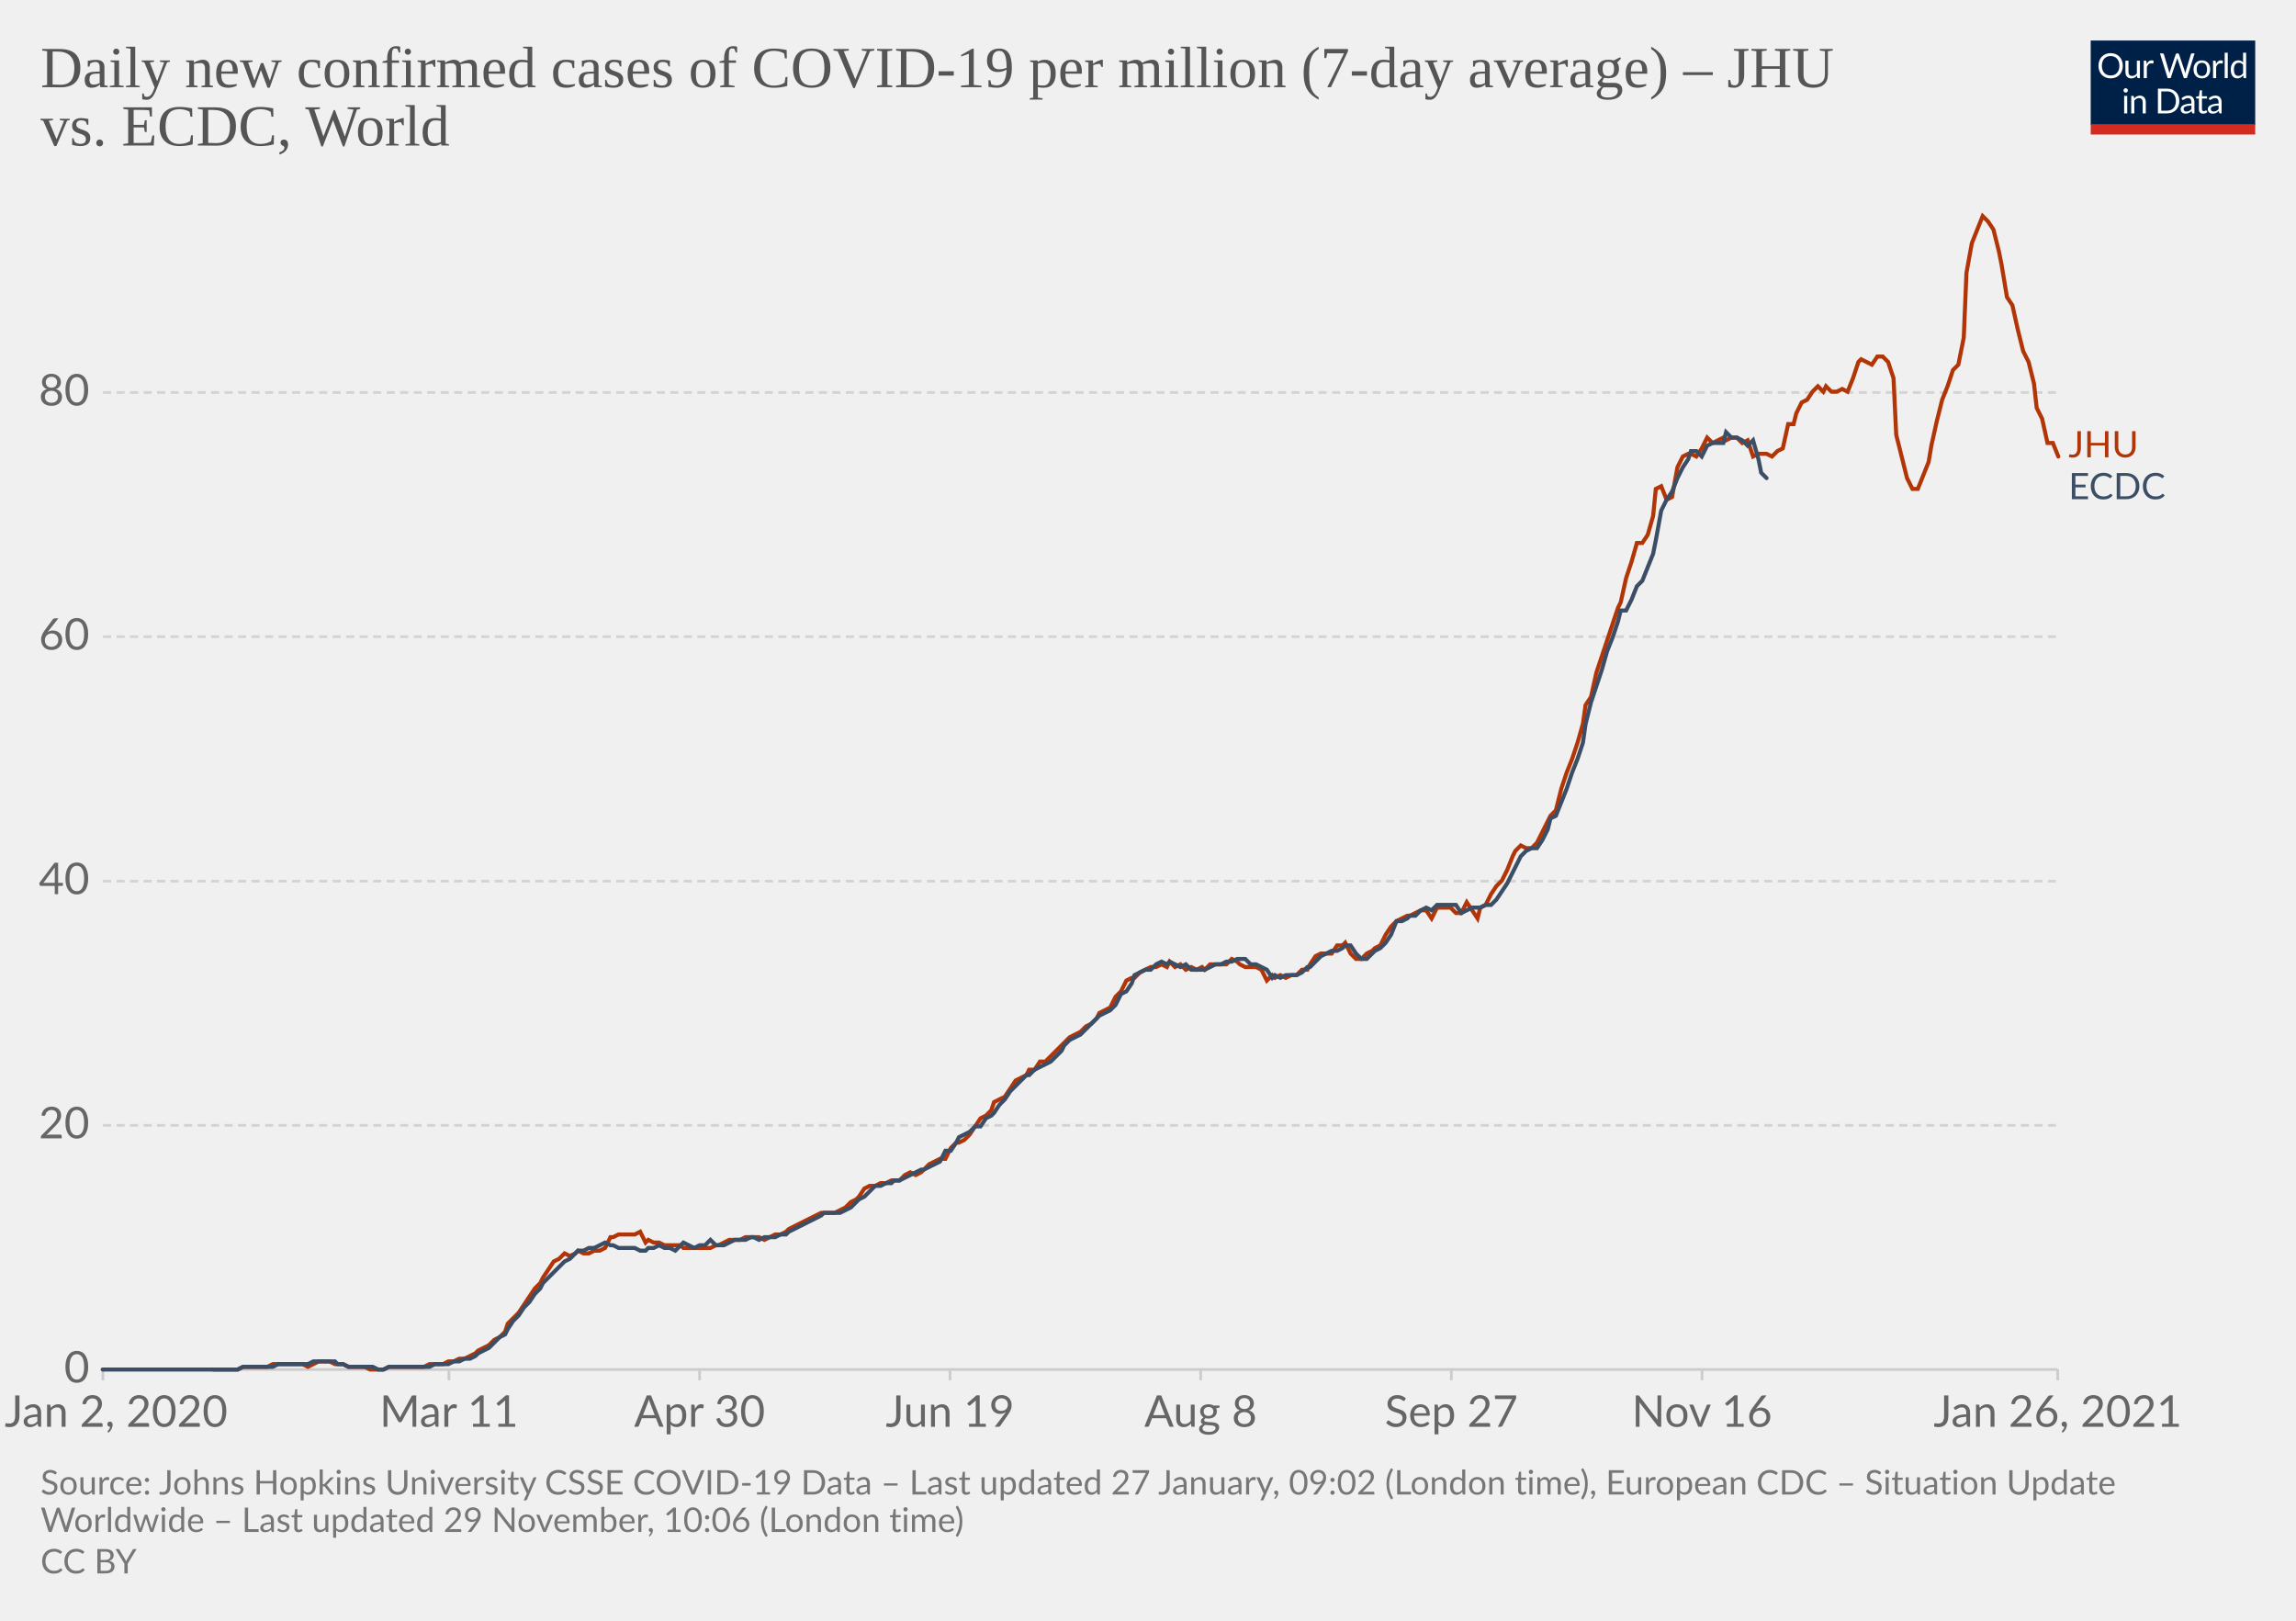
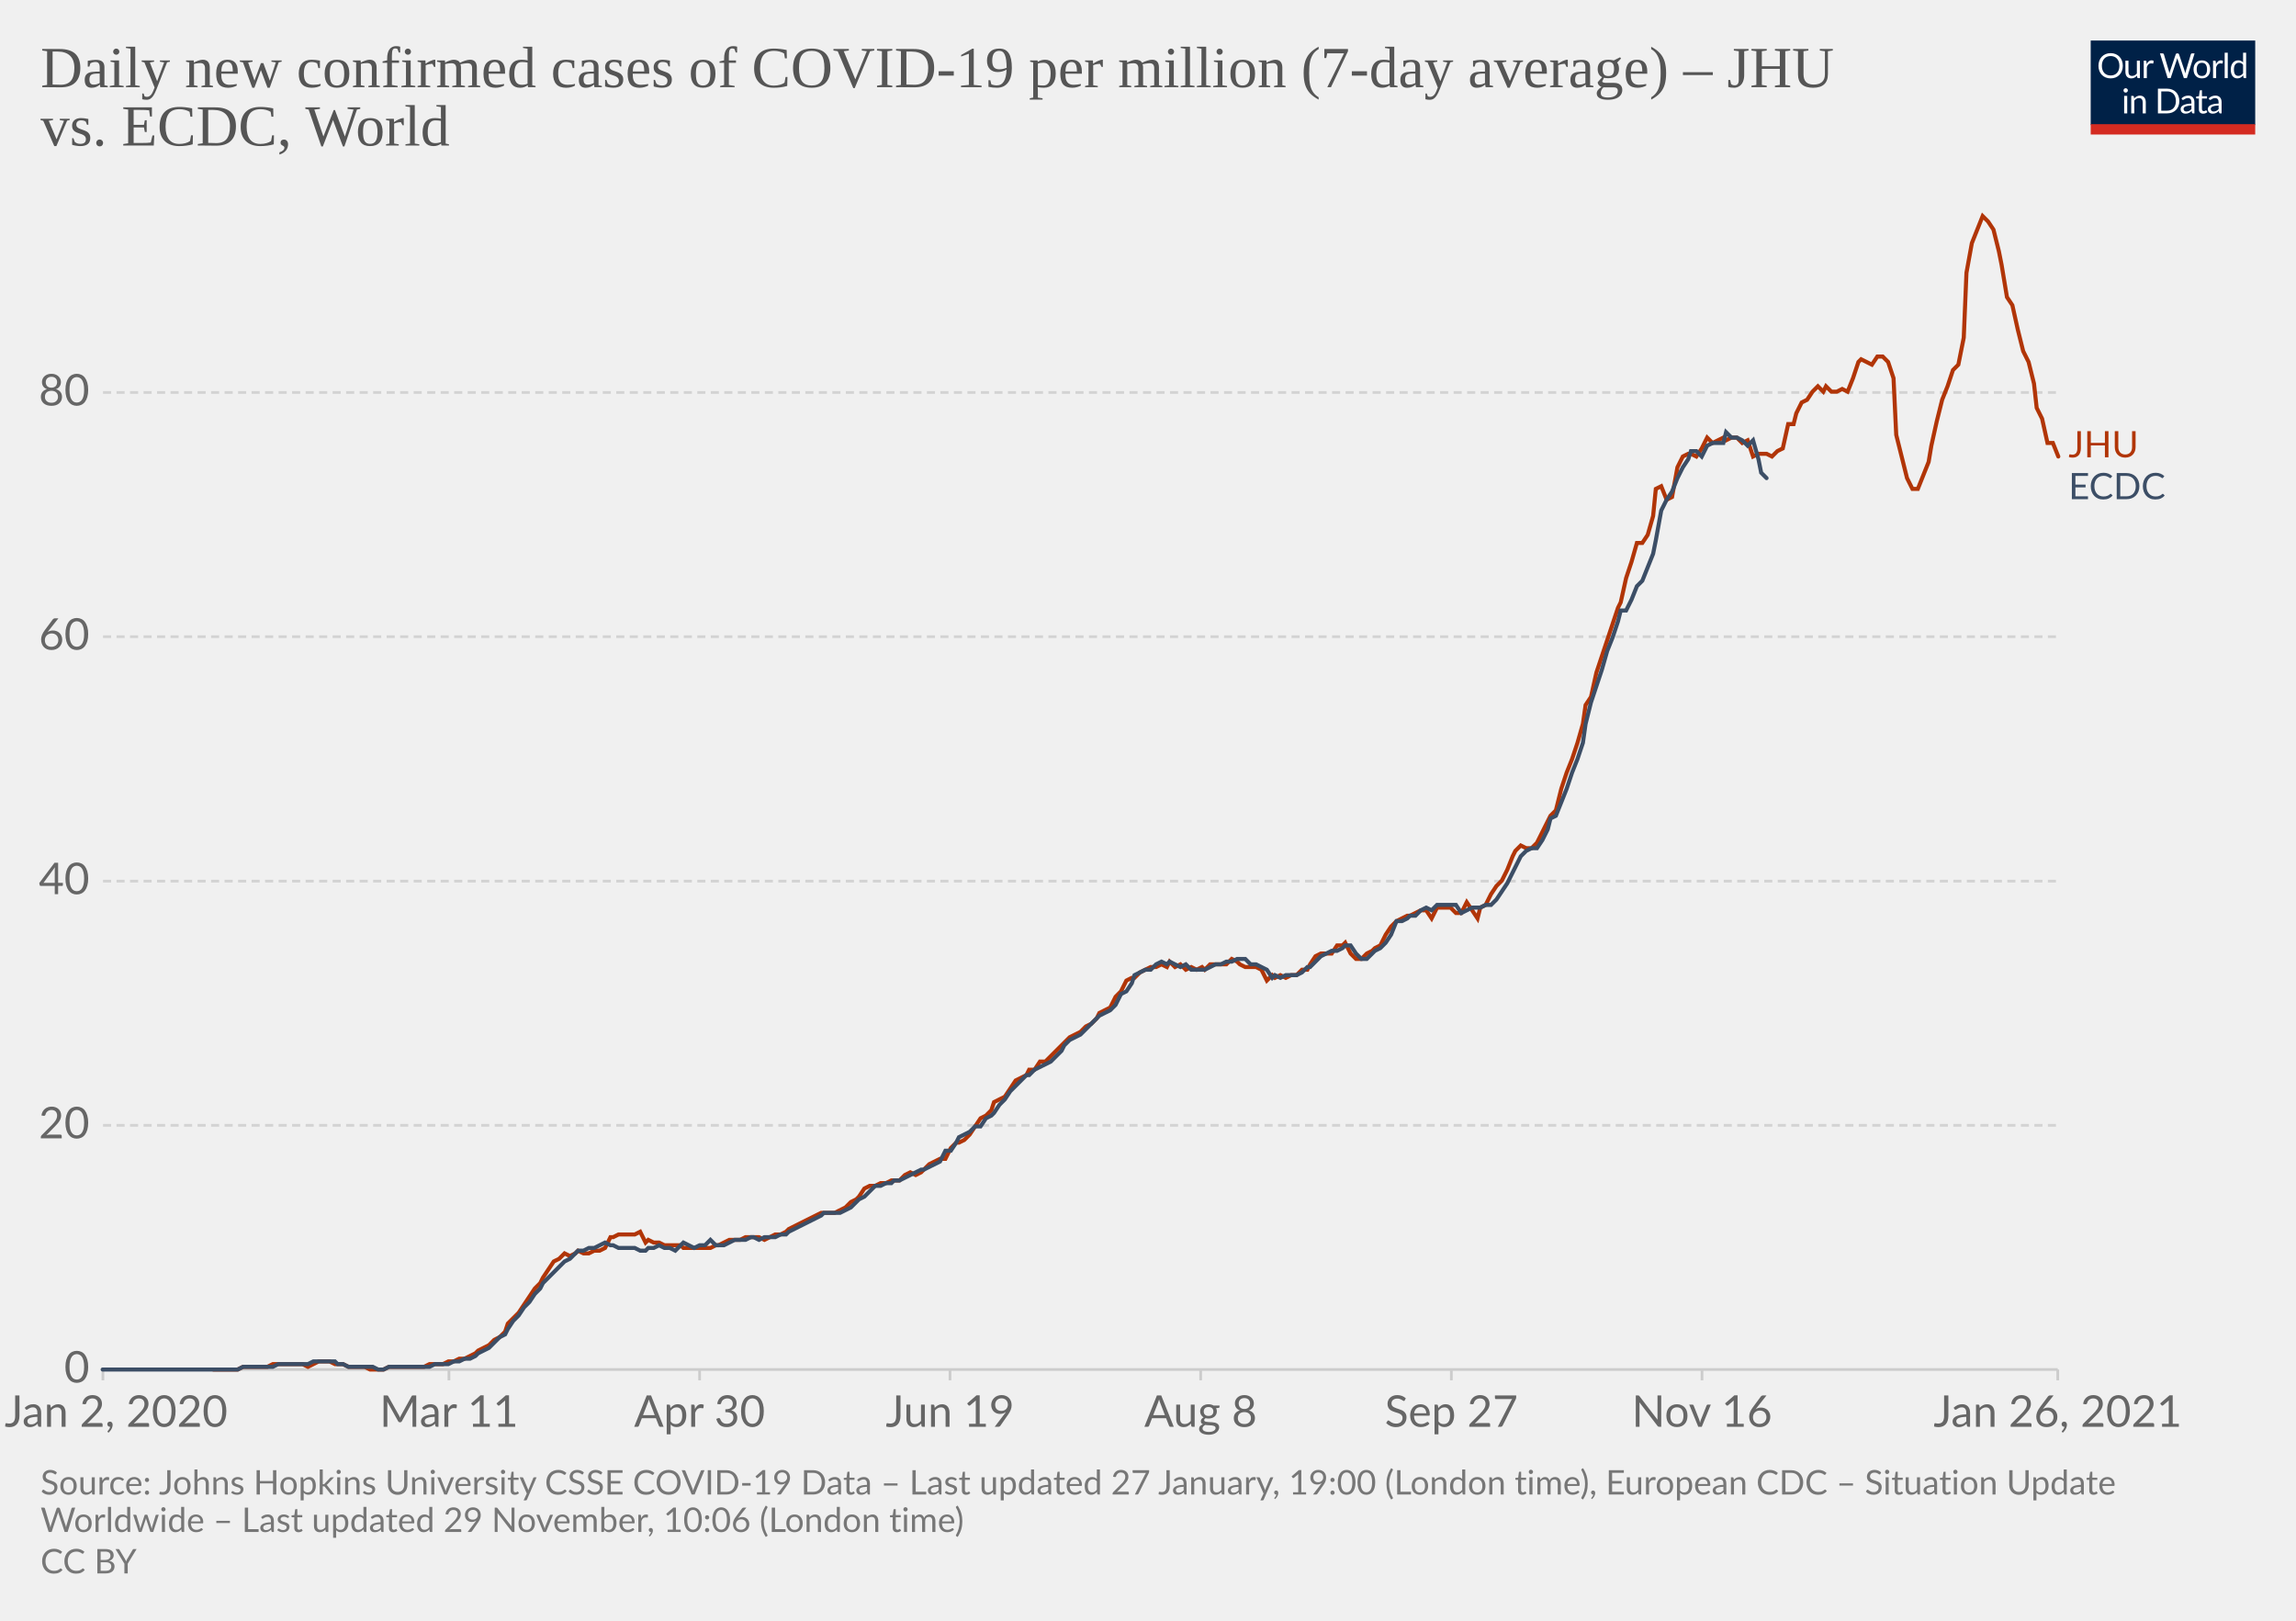
<svg xmlns="http://www.w3.org/2000/svg" version="1.1" style="background-color:#fff;-webkit-font-smoothing:antialiased" width="850" height="600" viewBox="0 0 850 600" font-family="Lato,'Helvetica Neue',Helvetica,Arial,sans-serif" font-size="18" text-rendering="optimizeLegibility">
  <g class="HeaderView">
    <g transform="matrix(.29 0 0 .29 774 15)">
      <svg width="210" height="120" viewBox="0 0 210 120" fill="none">
        <g clip-path="url(#clip0)">
          <path d="M0 0h210v107.89H0V0z" fill="#002147" />
          <path d="M40.98 32.25c0 2.36-.38 4.53-1.12 6.51a14.26 14.26 0 01-8.1 8.4c-1.9.78-4.02 1.17-6.34 1.17a16.6 16.6 0 01-6.33-1.17 14.31 14.31 0 01-8.08-8.4 18.29 18.29 0 01-1.12-6.51c0-2.36.38-4.53 1.12-6.5.75-1.97 1.8-3.67 3.17-5.1a14.32 14.32 0 014.9-3.34c1.92-.8 4.03-1.19 6.34-1.19 2.32 0 4.43.4 6.34 1.19 1.92.8 3.56 1.9 4.93 3.34a14.87 14.87 0 013.17 5.1 18.1 18.1 0 011.12 6.5zm-4.38 0c0-1.94-.26-3.68-.8-5.22a10.91 10.91 0 00-2.24-3.89 9.68 9.68 0 00-3.52-2.46 11.95 11.95 0 00-4.62-.86c-1.68 0-3.21.28-4.6.86a9.88 9.88 0 00-3.54 2.46 10.91 10.91 0 00-2.24 3.9c-.53 1.53-.8 3.27-.8 5.2 0 1.94.27 3.68.8 5.22a11.17 11.17 0 002.24 3.9 10.01 10.01 0 003.55 2.44c1.38.56 2.9.83 4.6.83s3.24-.27 4.61-.83a9.8 9.8 0 003.52-2.44 11.17 11.17 0 002.25-3.9c.53-1.54.8-3.28.8-5.21zm26.22-6.54V48H60.5c-.56 0-.9-.27-1.05-.81l-.31-2.4a12.45 12.45 0 01-3.26 2.6c-1.2.64-2.58.96-4.13.96-1.22 0-2.3-.2-3.24-.6a6.52 6.52 0 01-2.33-1.7 7.37 7.37 0 01-1.43-2.67c-.3-1.04-.46-2.2-.46-3.45V25.7h3.91v14.22c0 1.68.38 2.99 1.15 3.91.77.93 1.96 1.39 3.54 1.39 1.16 0 2.24-.27 3.23-.82a10.42 10.42 0 002.8-2.28V25.7h3.91zm8.61 4.47a9.94 9.94 0 012.6-3.56 5.64 5.64 0 013.76-1.3c.47 0 .92.05 1.34.15.44.1.83.27 1.17.49l-.3 2.92c-.09.37-.3.55-.66.55-.2 0-.5-.04-.9-.13a6.21 6.21 0 00-3.24.18 4.23 4.23 0 00-1.47.92c-.42.4-.81.9-1.17 1.5-.33.58-.64 1.26-.92 2.02V48H67.7V25.71h2.25c.42 0 .72.08.88.25.16.16.27.44.33.83l.26 3.39zm61.16-13.7L122.75 48h-3.82l-7.99-24.05a21.95 21.95 0 01-.42-1.58 38.36 38.36 0 01-.44 1.58L102.05 48h-3.83L88.4 16.47h3.54c.38 0 .7.1.95.29.26.2.43.43.5.73l6.52 21.9.28 1.28.29 1.46.3-1.46.38-1.27 7.41-21.91c.1-.25.26-.48.51-.69.27-.22.58-.33.95-.33h1.23c.38 0 .69.1.92.29a1.77 1.77 0 01.53.73l7.4 21.9a28.4 28.4 0 01.68 2.62 29.52 29.52 0 01.52-2.61l6.54-21.91a1.31 1.31 0 01.48-.7c.27-.21.58-.32.95-.32h3.32zm9.35 8.88c1.63 0 3.1.27 4.4.82a9.43 9.43 0 015.46 5.94c.5 1.4.74 2.98.74 4.73 0 1.76-.25 3.34-.74 4.75a9.43 9.43 0 01-5.46 5.92c-1.3.52-2.77.79-4.4.79-1.64 0-3.12-.27-4.44-.8a9.42 9.42 0 01-3.35-2.3c-.92-1-1.63-2.2-2.13-3.61-.49-1.41-.73-3-.73-4.75s.24-3.33.73-4.73c.5-1.43 1.2-2.64 2.13-3.63a9.4 9.4 0 013.35-2.31c1.32-.55 2.8-.82 4.44-.82zm0 19.89c2.2 0 3.84-.73 4.93-2.2 1.08-1.48 1.63-3.54 1.63-6.18 0-2.66-.55-4.72-1.63-6.2-1.09-1.49-2.73-2.23-4.93-2.23-1.12 0-2.09.2-2.93.57a5.71 5.71 0 00-2.06 1.65 7.5 7.5 0 00-1.24 2.67c-.26 1.04-.4 2.22-.4 3.54 0 2.64.55 4.7 1.64 6.18 1.1 1.47 2.76 2.2 4.99 2.2zm17.97-15.07a9.94 9.94 0 012.6-3.56 5.64 5.64 0 013.76-1.3c.47 0 .91.05 1.34.15.44.1.83.27 1.16.49l-.28 2.92c-.09.37-.31.55-.66.55-.2 0-.5-.04-.9-.13a6.2 6.2 0 00-3.24.18 4.23 4.23 0 00-1.47.92c-.43.4-.82.9-1.17 1.5a13.1 13.1 0 00-.92 2.02V48h-3.94V25.71h2.24c.43 0 .72.08.88.25.17.16.28.44.33.83l.27 3.39zm15.04-14.59V48h-3.92V15.6h3.92zm19.55 15.43a6.22 6.22 0 00-2.38-2.05 6.7 6.7 0 00-2.86-.6c-2.07 0-3.66.75-4.77 2.23-1.12 1.48-1.68 3.6-1.68 6.33 0 1.46.13 2.7.38 3.74a7.29 7.29 0 001.1 2.56 4.35 4.35 0 001.78 1.45c.7.3 1.5.46 2.4.46 1.29 0 2.41-.3 3.36-.88a9.6 9.6 0 002.67-2.49V31.02zm3.91-15.43V48h-2.33c-.56 0-.9-.27-1.06-.81l-.35-2.71a12.13 12.13 0 01-3.25 2.77 8.28 8.28 0 01-4.23 1.06 7.31 7.31 0 01-6.14-2.9c-.73-.96-1.3-2.15-1.69-3.57a18.35 18.35 0 01.07-9.48 11.29 11.29 0 011.89-3.7 8.7 8.7 0 017.06-3.34 7.96 7.96 0 016.12 2.62V15.59h3.91zM46.61 70.71V93H42.7V70.71h3.91zm.84-7c0 .39-.08.75-.24 1.09a2.81 2.81 0 01-1.52 1.47 2.67 2.67 0 01-2.16 0 2.9 2.9 0 01-1.45-1.47 2.67 2.67 0 010-2.16c.15-.35.35-.65.6-.9.25-.27.53-.47.85-.62a2.67 2.67 0 012.16 0c.35.15.65.35.9.62.27.25.47.55.62.9.16.34.24.7.24 1.08zm7.97 10.24c.49-.54 1-1.04 1.54-1.48a9.85 9.85 0 013.66-1.84 8.96 8.96 0 015.43.35c.94.4 1.72.97 2.33 1.71a7.36 7.36 0 011.43 2.67c.32 1.04.49 2.19.49 3.45V93h-3.94V78.81c0-1.69-.4-3-1.17-3.92-.76-.93-1.93-1.4-3.5-1.4a6.6 6.6 0 00-3.25.83c-1 .56-1.92 1.31-2.77 2.27V93h-3.94V70.71h2.35c.56 0 .9.28 1.04.82l.3 2.42zm57.7 3.3c0 2.36-.37 4.5-1.11 6.44a14.3 14.3 0 01-3.17 4.98 14.1 14.1 0 01-4.93 3.2c-1.9.76-4.02 1.13-6.33 1.13H85.8V61.47h11.77c2.31 0 4.42.39 6.33 1.15a13.8 13.8 0 018.1 8.18 17.75 17.75 0 011.12 6.45zm-4.37 0c0-1.94-.26-3.67-.8-5.2a10.94 10.94 0 00-2.23-3.87 9.57 9.57 0 00-3.53-2.42 12.23 12.23 0 00-4.61-.83h-7.5v24.62h7.5c1.7 0 3.24-.28 4.61-.84a9.7 9.7 0 003.53-2.4 10.94 10.94 0 002.24-3.87c.53-1.53.8-3.26.8-5.2zm19.8 5.72c-1.8.06-3.34.2-4.62.44-1.26.22-2.3.51-3.1.88-.8.36-1.37.8-1.74 1.3-.35.5-.53 1.05-.53 1.67 0 .58.1 1.1.3 1.52a3 3 0 00.76 1.05c.34.27.73.46 1.17.6a6.13 6.13 0 001.45.17 7.28 7.28 0 003.5-.81 11.95 11.95 0 002.82-2.2v-4.62zm-12.65-9.11a12.73 12.73 0 013.98-2.66c1.43-.59 3-.88 4.73-.88 1.25 0 2.36.2 3.33.61a6.81 6.81 0 013.94 4.38c.33 1.04.5 2.19.5 3.43V93h-1.74a1.8 1.8 0 01-.88-.18c-.2-.13-.36-.38-.48-.74l-.44-2.12-1.72 1.46a9.48 9.48 0 01-3.74 1.7c-.69.15-1.46.23-2.3.23-.87 0-1.69-.12-2.45-.35a5.34 5.34 0 01-3.34-2.93 6.64 6.64 0 01-.49-2.64c0-.88.25-1.72.73-2.53a6.33 6.33 0 012.35-2.17c1.09-.63 2.5-1.15 4.25-1.54 1.75-.41 3.89-.65 6.42-.7v-1.75c0-1.73-.37-3.03-1.12-3.91-.75-.9-1.84-1.34-3.28-1.34-.97 0-1.78.12-2.44.37-.64.23-1.2.5-1.7.81l-1.23.82c-.33.23-.67.35-1 .35-.27 0-.5-.07-.69-.2a2.1 2.1 0 01-.48-.53l-.7-1.25zm27.67 19.5c-1.76 0-3.12-.5-4.07-1.48-.94-.98-1.41-2.4-1.41-4.25V74h-2.68a.9.9 0 01-.6-.2c-.16-.14-.24-.36-.24-.66v-1.56l3.65-.46.9-6.89a.9.9 0 01.29-.52.88.88 0 01.62-.22H142v7.67h6.44V74H142v13.38c0 .94.22 1.63.68 2.09.45.45 1.04.68 1.76.68a3.21 3.21 0 001.85-.53l.55-.35c.16-.12.3-.18.41-.18.2 0 .4.13.55.38l1.15 1.87a7.45 7.45 0 01-2.44 1.5 8.53 8.53 0 01-2.95.52zm19.68-10.4c-1.8.07-3.34.21-4.62.45-1.26.22-2.3.51-3.1.88-.8.36-1.37.8-1.74 1.3-.35.5-.53 1.05-.53 1.67 0 .58.1 1.1.3 1.52a2.9 2.9 0 00.76 1.05c.34.27.73.46 1.17.6a6.13 6.13 0 001.45.17 7.3 7.3 0 003.5-.81 12.04 12.04 0 002.82-2.2v-4.62zm-12.65-9.1a12.72 12.72 0 013.99-2.66c1.42-.59 3-.88 4.72-.88 1.25 0 2.36.2 3.33.61a6.81 6.81 0 013.94 4.38c.33 1.04.5 2.19.5 3.43V93h-1.74a1.8 1.8 0 01-.88-.18c-.2-.13-.36-.38-.48-.74l-.44-2.12-1.72 1.46a9.48 9.48 0 01-3.74 1.7c-.69.15-1.46.23-2.3.23-.87 0-1.69-.12-2.45-.35a5.33 5.33 0 01-3.34-2.93 6.62 6.62 0 01-.49-2.64c0-.88.25-1.72.73-2.53a6.33 6.33 0 012.35-2.17c1.09-.63 2.5-1.15 4.25-1.54a31.2 31.2 0 016.42-.7v-1.75c0-1.73-.37-3.03-1.12-3.91-.75-.9-1.84-1.34-3.28-1.34-.97 0-1.78.12-2.44.37-.64.23-1.2.5-1.7.81l-1.22.82c-.34.23-.68.35-1.02.35-.26 0-.49-.07-.68-.2a1.88 1.88 0 01-.48-.53l-.7-1.25zM40.98 32.25c0 2.36-.38 4.53-1.12 6.51a14.26 14.26 0 01-8.1 8.4c-1.9.78-4.02 1.17-6.34 1.17a16.6 16.6 0 01-6.33-1.17 14.31 14.31 0 01-8.08-8.4 18.29 18.29 0 01-1.12-6.51c0-2.36.38-4.53 1.12-6.5.75-1.97 1.8-3.67 3.17-5.1a14.32 14.32 0 014.9-3.34c1.92-.8 4.03-1.19 6.34-1.19 2.32 0 4.43.4 6.34 1.19 1.92.8 3.56 1.9 4.93 3.34a14.87 14.87 0 013.17 5.1 18.1 18.1 0 011.12 6.5zm-4.38 0c0-1.94-.26-3.68-.8-5.22a10.91 10.91 0 00-2.24-3.89 9.68 9.68 0 00-3.52-2.46 11.95 11.95 0 00-4.62-.86c-1.68 0-3.21.28-4.6.86a9.88 9.88 0 00-3.54 2.46 10.91 10.91 0 00-2.24 3.9c-.53 1.53-.8 3.27-.8 5.2 0 1.94.27 3.68.8 5.22a11.17 11.17 0 002.24 3.9 10.01 10.01 0 003.55 2.44c1.38.56 2.9.83 4.6.83s3.24-.27 4.61-.83a9.8 9.8 0 003.52-2.44 11.17 11.17 0 002.25-3.9c.53-1.54.8-3.28.8-5.21zm26.22-6.54V48H60.5c-.56 0-.9-.27-1.05-.81l-.31-2.4a12.45 12.45 0 01-3.26 2.6c-1.2.64-2.58.96-4.13.96-1.22 0-2.3-.2-3.24-.6a6.52 6.52 0 01-2.33-1.7 7.37 7.37 0 01-1.43-2.67c-.3-1.04-.46-2.2-.46-3.45V25.7h3.91v14.22c0 1.68.38 2.99 1.15 3.91.77.93 1.96 1.39 3.54 1.39 1.16 0 2.24-.27 3.23-.82a10.42 10.42 0 002.8-2.28V25.7h3.91zm8.61 4.47a9.94 9.94 0 012.6-3.56 5.64 5.64 0 013.76-1.3c.47 0 .92.05 1.34.15.44.1.83.27 1.17.49l-.3 2.92c-.09.37-.3.55-.66.55-.2 0-.5-.04-.9-.13a6.21 6.21 0 00-3.24.18 4.23 4.23 0 00-1.47.92c-.42.4-.81.9-1.17 1.5-.33.58-.64 1.26-.92 2.02V48H67.7V25.71h2.25c.42 0 .72.08.88.25.16.16.27.44.33.83l.26 3.39zm61.16-13.7L122.75 48h-3.82l-7.99-24.05a21.95 21.95 0 01-.42-1.58 38.36 38.36 0 01-.44 1.58L102.05 48h-3.83L88.4 16.47h3.54c.38 0 .7.1.95.29.26.2.43.43.5.73l6.52 21.9.28 1.28.29 1.46.3-1.46.38-1.27 7.41-21.91c.1-.25.26-.48.51-.69.27-.22.58-.33.95-.33h1.23c.38 0 .69.1.92.29a1.77 1.77 0 01.53.73l7.4 21.9a28.4 28.4 0 01.68 2.62 29.52 29.52 0 01.52-2.61l6.54-21.91a1.31 1.31 0 01.48-.7c.27-.21.58-.32.95-.32h3.32zm9.35 8.88c1.63 0 3.1.27 4.4.82a9.43 9.43 0 015.46 5.94c.5 1.4.74 2.98.74 4.73 0 1.76-.25 3.34-.74 4.75a9.43 9.43 0 01-5.46 5.92c-1.3.52-2.77.79-4.4.79-1.64 0-3.12-.27-4.44-.8a9.42 9.42 0 01-3.35-2.3c-.92-1-1.63-2.2-2.13-3.61-.49-1.41-.73-3-.73-4.75s.24-3.33.73-4.73c.5-1.43 1.2-2.64 2.13-3.63a9.4 9.4 0 013.35-2.31c1.32-.55 2.8-.82 4.44-.82zm0 19.89c2.2 0 3.84-.73 4.93-2.2 1.08-1.48 1.63-3.54 1.63-6.18 0-2.66-.55-4.72-1.63-6.2-1.09-1.49-2.73-2.23-4.93-2.23-1.12 0-2.09.2-2.93.57a5.71 5.71 0 00-2.06 1.65 7.5 7.5 0 00-1.24 2.67c-.26 1.04-.4 2.22-.4 3.54 0 2.64.55 4.7 1.64 6.18 1.1 1.47 2.76 2.2 4.99 2.2zm17.97-15.07a9.94 9.94 0 012.6-3.56 5.64 5.64 0 013.76-1.3c.47 0 .91.05 1.34.15.44.1.83.27 1.16.49l-.28 2.92c-.09.37-.31.55-.66.55-.2 0-.5-.04-.9-.13a6.2 6.2 0 00-3.24.18 4.23 4.23 0 00-1.47.92c-.43.4-.82.9-1.17 1.5a13.1 13.1 0 00-.92 2.02V48h-3.94V25.71h2.24c.43 0 .72.08.88.25.17.16.28.44.33.83l.27 3.39zm15.04-14.59V48h-3.92V15.6h3.92zm19.55 15.43a6.22 6.22 0 00-2.38-2.05 6.7 6.7 0 00-2.86-.6c-2.07 0-3.66.75-4.77 2.23-1.12 1.48-1.68 3.6-1.68 6.33 0 1.46.13 2.7.38 3.74a7.29 7.29 0 001.1 2.56 4.35 4.35 0 001.78 1.45c.7.3 1.5.46 2.4.46 1.29 0 2.41-.3 3.36-.88a9.6 9.6 0 002.67-2.49V31.02zm3.91-15.43V48h-2.33c-.56 0-.9-.27-1.06-.81l-.35-2.71a12.13 12.13 0 01-3.25 2.77 8.28 8.28 0 01-4.23 1.06 7.31 7.31 0 01-6.14-2.9c-.73-.96-1.3-2.15-1.69-3.57a18.35 18.35 0 01.07-9.48 11.29 11.29 0 011.89-3.7 8.7 8.7 0 017.06-3.34 7.96 7.96 0 016.12 2.62V15.59h3.91zM46.61 70.71V93H42.7V70.71h3.91zm.84-7c0 .39-.08.75-.24 1.09a2.81 2.81 0 01-1.52 1.47 2.67 2.67 0 01-2.16 0 2.9 2.9 0 01-1.45-1.47 2.67 2.67 0 010-2.16c.15-.35.35-.65.6-.9.25-.27.53-.47.85-.62a2.67 2.67 0 012.16 0c.35.15.65.35.9.62.27.25.47.55.62.9.16.34.24.7.24 1.08zm7.97 10.24c.49-.54 1-1.04 1.54-1.48a9.85 9.85 0 013.66-1.84 8.96 8.96 0 015.43.35c.94.4 1.72.97 2.33 1.71a7.36 7.36 0 011.43 2.67c.32 1.04.49 2.19.49 3.45V93h-3.94V78.81c0-1.69-.4-3-1.17-3.92-.76-.93-1.93-1.4-3.5-1.4a6.6 6.6 0 00-3.25.83c-1 .56-1.92 1.31-2.77 2.27V93h-3.94V70.71h2.35c.56 0 .9.28 1.04.82l.3 2.42zm57.7 3.3c0 2.36-.37 4.5-1.11 6.44a14.3 14.3 0 01-3.17 4.98 14.1 14.1 0 01-4.93 3.2c-1.9.76-4.02 1.13-6.33 1.13H85.8V61.47h11.77c2.31 0 4.42.39 6.33 1.15a13.8 13.8 0 018.1 8.18 17.75 17.75 0 011.12 6.45zm-4.37 0c0-1.94-.26-3.67-.8-5.2a10.94 10.94 0 00-2.23-3.87 9.57 9.57 0 00-3.53-2.42 12.23 12.23 0 00-4.61-.83h-7.5v24.62h7.5c1.7 0 3.24-.28 4.61-.84a9.7 9.7 0 003.53-2.4 10.94 10.94 0 002.24-3.87c.53-1.53.8-3.26.8-5.2zm19.8 5.72c-1.8.06-3.34.2-4.62.44-1.26.22-2.3.51-3.1.88-.8.36-1.37.8-1.74 1.3-.35.5-.53 1.05-.53 1.67 0 .58.1 1.1.3 1.52a3 3 0 00.76 1.05c.34.27.73.46 1.17.6a6.13 6.13 0 001.45.17 7.28 7.28 0 003.5-.81 11.95 11.95 0 002.82-2.2v-4.62zm-12.65-9.11a12.73 12.73 0 013.98-2.66c1.43-.59 3-.88 4.73-.88 1.25 0 2.36.2 3.33.61a6.81 6.81 0 013.94 4.38c.33 1.04.5 2.19.5 3.43V93h-1.74a1.8 1.8 0 01-.88-.18c-.2-.13-.36-.38-.48-.74l-.44-2.12-1.72 1.46a9.48 9.48 0 01-3.74 1.7c-.69.15-1.46.23-2.3.23-.87 0-1.69-.12-2.45-.35a5.34 5.34 0 01-3.34-2.93 6.64 6.64 0 01-.49-2.64c0-.88.25-1.72.73-2.53a6.33 6.33 0 012.35-2.17c1.09-.63 2.5-1.15 4.25-1.54 1.75-.41 3.89-.65 6.42-.7v-1.75c0-1.73-.37-3.03-1.12-3.91-.75-.9-1.84-1.34-3.28-1.34-.97 0-1.78.12-2.44.37-.64.23-1.2.5-1.7.81l-1.23.82c-.33.23-.67.35-1 .35-.27 0-.5-.07-.69-.2a2.1 2.1 0 01-.48-.53l-.7-1.25zm27.67 19.5c-1.76 0-3.12-.5-4.07-1.48-.94-.98-1.41-2.4-1.41-4.25V74h-2.68a.9.9 0 01-.6-.2c-.16-.14-.24-.36-.24-.66v-1.56l3.65-.46.9-6.89a.9.9 0 01.29-.52.88.88 0 01.62-.22H142v7.67h6.44V74H142v13.38c0 .94.22 1.63.68 2.09.45.45 1.04.68 1.76.68a3.21 3.21 0 001.85-.53l.55-.35c.16-.12.3-.18.41-.18.2 0 .4.13.55.38l1.15 1.87a7.45 7.45 0 01-2.44 1.5 8.53 8.53 0 01-2.95.52zm19.68-10.4c-1.8.07-3.34.21-4.62.45-1.26.22-2.3.51-3.1.88-.8.36-1.37.8-1.74 1.3-.35.5-.53 1.05-.53 1.67 0 .58.1 1.1.3 1.52a2.9 2.9 0 00.76 1.05c.34.27.73.46 1.17.6a6.13 6.13 0 001.45.17 7.3 7.3 0 003.5-.81 12.04 12.04 0 002.82-2.2v-4.62zm-12.65-9.1a12.72 12.72 0 013.99-2.66c1.42-.59 3-.88 4.72-.88 1.25 0 2.36.2 3.33.61a6.81 6.81 0 013.94 4.38c.33 1.04.5 2.19.5 3.43V93h-1.74a1.8 1.8 0 01-.88-.18c-.2-.13-.36-.38-.48-.74l-.44-2.12-1.72 1.46a9.48 9.48 0 01-3.74 1.7c-.69.15-1.46.23-2.3.23-.87 0-1.69-.12-2.45-.35a5.33 5.33 0 01-3.34-2.93 6.62 6.62 0 01-.49-2.64c0-.88.25-1.72.73-2.53a6.33 6.33 0 012.35-2.17c1.09-.63 2.5-1.15 4.25-1.54a31.2 31.2 0 016.42-.7v-1.75c0-1.73-.37-3.03-1.12-3.91-.75-.9-1.84-1.34-3.28-1.34-.97 0-1.78.12-2.44.37-.64.23-1.2.5-1.7.81l-1.22.82c-.34.23-.68.35-1.02.35-.26 0-.49-.07-.68-.2a1.88 1.88 0 01-.48-.53l-.7-1.25zM40.98 32.25c0 2.36-.38 4.53-1.12 6.51a14.26 14.26 0 01-8.1 8.4c-1.9.78-4.02 1.17-6.34 1.17a16.6 16.6 0 01-6.33-1.17 14.31 14.31 0 01-8.08-8.4 18.29 18.29 0 01-1.12-6.51c0-2.36.38-4.53 1.12-6.5.75-1.97 1.8-3.67 3.17-5.1a14.32 14.32 0 014.9-3.34c1.92-.8 4.03-1.19 6.34-1.19 2.32 0 4.43.4 6.34 1.19 1.92.8 3.56 1.9 4.93 3.34a14.87 14.87 0 013.17 5.1 18.1 18.1 0 011.12 6.5zm-4.38 0c0-1.94-.26-3.68-.8-5.22a10.91 10.91 0 00-2.24-3.89 9.68 9.68 0 00-3.52-2.46 11.95 11.95 0 00-4.62-.86c-1.68 0-3.21.28-4.6.86a9.88 9.88 0 00-3.54 2.46 10.91 10.91 0 00-2.24 3.9c-.53 1.53-.8 3.27-.8 5.2 0 1.94.27 3.68.8 5.22a11.17 11.17 0 002.24 3.9 10.01 10.01 0 003.55 2.44c1.38.56 2.9.83 4.6.83s3.24-.27 4.61-.83a9.8 9.8 0 003.52-2.44 11.17 11.17 0 002.25-3.9c.53-1.54.8-3.28.8-5.21zm26.22-6.54V48H60.5c-.56 0-.9-.27-1.05-.81l-.31-2.4a12.45 12.45 0 01-3.26 2.6c-1.2.64-2.58.96-4.13.96-1.22 0-2.3-.2-3.24-.6a6.52 6.52 0 01-2.33-1.7 7.37 7.37 0 01-1.43-2.67c-.3-1.04-.46-2.2-.46-3.45V25.7h3.91v14.22c0 1.68.38 2.99 1.15 3.91.77.93 1.96 1.39 3.54 1.39 1.16 0 2.24-.27 3.23-.82a10.42 10.42 0 002.8-2.28V25.7h3.91zm8.61 4.47a9.94 9.94 0 012.6-3.56 5.64 5.64 0 013.76-1.3c.47 0 .92.05 1.34.15.44.1.83.27 1.17.49l-.3 2.92c-.09.37-.3.55-.66.55-.2 0-.5-.04-.9-.13a6.21 6.21 0 00-3.24.18 4.23 4.23 0 00-1.47.92c-.42.4-.81.9-1.17 1.5-.33.58-.64 1.26-.92 2.02V48H67.7V25.71h2.25c.42 0 .72.08.88.25.16.16.27.44.33.83l.26 3.39zm61.16-13.7L122.75 48h-3.82l-7.99-24.05a21.95 21.95 0 01-.42-1.58 38.36 38.36 0 01-.44 1.58L102.05 48h-3.83L88.4 16.47h3.54c.38 0 .7.1.95.29.26.2.43.43.5.73l6.52 21.9.28 1.28.29 1.46.3-1.46.38-1.27 7.41-21.91c.1-.25.26-.48.51-.69.27-.22.58-.33.95-.33h1.23c.38 0 .69.1.92.29a1.77 1.77 0 01.53.73l7.4 21.9a28.4 28.4 0 01.68 2.62 29.52 29.52 0 01.52-2.61l6.54-21.91a1.31 1.31 0 01.48-.7c.27-.21.58-.32.95-.32h3.32zm9.35 8.88c1.63 0 3.1.27 4.4.82a9.43 9.43 0 015.46 5.94c.5 1.4.74 2.98.74 4.73 0 1.76-.25 3.34-.74 4.75a9.43 9.43 0 01-5.46 5.92c-1.3.52-2.77.79-4.4.79-1.64 0-3.12-.27-4.44-.8a9.42 9.42 0 01-3.35-2.3c-.92-1-1.63-2.2-2.13-3.61-.49-1.41-.73-3-.73-4.75s.24-3.33.73-4.73c.5-1.43 1.2-2.64 2.13-3.63a9.4 9.4 0 013.35-2.31c1.32-.55 2.8-.82 4.44-.82zm0 19.89c2.2 0 3.84-.73 4.93-2.2 1.08-1.48 1.63-3.54 1.63-6.18 0-2.66-.55-4.72-1.63-6.2-1.09-1.49-2.73-2.23-4.93-2.23-1.12 0-2.09.2-2.93.57a5.71 5.71 0 00-2.06 1.65 7.5 7.5 0 00-1.24 2.67c-.26 1.04-.4 2.22-.4 3.54 0 2.64.55 4.7 1.64 6.18 1.1 1.47 2.76 2.2 4.99 2.2zm17.97-15.07a9.94 9.94 0 012.6-3.56 5.64 5.64 0 013.76-1.3c.47 0 .91.05 1.34.15.44.1.83.27 1.16.49l-.28 2.92c-.09.37-.31.55-.66.55-.2 0-.5-.04-.9-.13a6.2 6.2 0 00-3.24.18 4.23 4.23 0 00-1.47.92c-.43.4-.82.9-1.17 1.5a13.1 13.1 0 00-.92 2.02V48h-3.94V25.71h2.24c.43 0 .72.08.88.25.17.16.28.44.33.83l.27 3.39zm15.04-14.59V48h-3.92V15.6h3.92zm19.55 15.43a6.22 6.22 0 00-2.38-2.05 6.7 6.7 0 00-2.86-.6c-2.07 0-3.66.75-4.77 2.23-1.12 1.48-1.68 3.6-1.68 6.33 0 1.46.13 2.7.38 3.74a7.29 7.29 0 001.1 2.56 4.35 4.35 0 001.78 1.45c.7.3 1.5.46 2.4.46 1.29 0 2.41-.3 3.36-.88a9.6 9.6 0 002.67-2.49V31.02zm3.91-15.43V48h-2.33c-.56 0-.9-.27-1.06-.81l-.35-2.71a12.13 12.13 0 01-3.25 2.77 8.28 8.28 0 01-4.23 1.06 7.31 7.31 0 01-6.14-2.9c-.73-.96-1.3-2.15-1.69-3.57a18.35 18.35 0 01.07-9.48 11.29 11.29 0 011.89-3.7 8.7 8.7 0 017.06-3.34 7.96 7.96 0 016.12 2.62V15.59h3.91zM46.61 70.71V93H42.7V70.71h3.91zm.84-7c0 .39-.08.75-.24 1.09a2.81 2.81 0 01-1.52 1.47 2.67 2.67 0 01-2.16 0 2.9 2.9 0 01-1.45-1.47 2.67 2.67 0 010-2.16c.15-.35.35-.65.6-.9.25-.27.53-.47.85-.62a2.67 2.67 0 012.16 0c.35.15.65.35.9.62.27.25.47.55.62.9.16.34.24.7.24 1.08zm7.97 10.24c.49-.54 1-1.04 1.54-1.48a9.85 9.85 0 013.66-1.84 8.96 8.96 0 015.43.35c.94.4 1.72.97 2.33 1.71a7.36 7.36 0 011.43 2.67c.32 1.04.49 2.19.49 3.45V93h-3.94V78.81c0-1.69-.4-3-1.17-3.92-.76-.93-1.93-1.4-3.5-1.4a6.6 6.6 0 00-3.25.83c-1 .56-1.92 1.31-2.77 2.27V93h-3.94V70.71h2.35c.56 0 .9.28 1.04.82l.3 2.42zm57.7 3.3c0 2.36-.37 4.5-1.11 6.44a14.3 14.3 0 01-3.17 4.98 14.1 14.1 0 01-4.93 3.2c-1.9.76-4.02 1.13-6.33 1.13H85.8V61.47h11.77c2.31 0 4.42.39 6.33 1.15a13.8 13.8 0 018.1 8.18 17.75 17.75 0 011.12 6.45zm-4.37 0c0-1.94-.26-3.67-.8-5.2a10.94 10.94 0 00-2.23-3.87 9.57 9.57 0 00-3.53-2.42 12.23 12.23 0 00-4.61-.83h-7.5v24.62h7.5c1.7 0 3.24-.28 4.61-.84a9.7 9.7 0 003.53-2.4 10.94 10.94 0 002.24-3.87c.53-1.53.8-3.26.8-5.2zm19.8 5.72c-1.8.06-3.34.2-4.62.44-1.26.22-2.3.51-3.1.88-.8.36-1.37.8-1.74 1.3-.35.5-.53 1.05-.53 1.67 0 .58.1 1.1.3 1.52a3 3 0 00.76 1.05c.34.27.73.46 1.17.6a6.13 6.13 0 001.45.17 7.28 7.28 0 003.5-.81 11.95 11.95 0 002.82-2.2v-4.62zm-12.65-9.11a12.73 12.73 0 013.98-2.66c1.43-.59 3-.88 4.73-.88 1.25 0 2.36.2 3.33.61a6.81 6.81 0 013.94 4.38c.33 1.04.5 2.19.5 3.43V93h-1.74a1.8 1.8 0 01-.88-.18c-.2-.13-.36-.38-.48-.74l-.44-2.12-1.72 1.46a9.48 9.48 0 01-3.74 1.7c-.69.15-1.46.23-2.3.23-.87 0-1.69-.12-2.45-.35a5.34 5.34 0 01-3.34-2.93 6.64 6.64 0 01-.49-2.64c0-.88.25-1.72.73-2.53a6.33 6.33 0 012.35-2.17c1.09-.63 2.5-1.15 4.25-1.54 1.75-.41 3.89-.65 6.42-.7v-1.75c0-1.73-.37-3.03-1.12-3.91-.75-.9-1.84-1.34-3.28-1.34-.97 0-1.78.12-2.44.37-.64.23-1.2.5-1.7.81l-1.23.82c-.33.23-.67.35-1 .35-.27 0-.5-.07-.69-.2a2.1 2.1 0 01-.48-.53l-.7-1.25zm27.67 19.5c-1.76 0-3.12-.5-4.07-1.48-.94-.98-1.41-2.4-1.41-4.25V74h-2.68a.9.9 0 01-.6-.2c-.16-.14-.24-.36-.24-.66v-1.56l3.65-.46.9-6.89a.9.9 0 01.29-.52.88.88 0 01.62-.22H142v7.67h6.44V74H142v13.38c0 .94.22 1.63.68 2.09.45.45 1.04.68 1.76.68a3.21 3.21 0 001.85-.53l.55-.35c.16-.12.3-.18.41-.18.2 0 .4.13.55.38l1.15 1.87a7.45 7.45 0 01-2.44 1.5 8.53 8.53 0 01-2.95.52zm19.68-10.4c-1.8.07-3.34.21-4.62.45-1.26.22-2.3.51-3.1.88-.8.36-1.37.8-1.74 1.3-.35.5-.53 1.05-.53 1.67 0 .58.1 1.1.3 1.52a2.9 2.9 0 00.76 1.05c.34.27.73.46 1.17.6a6.13 6.13 0 001.45.17 7.3 7.3 0 003.5-.81 12.04 12.04 0 002.82-2.2v-4.62zm-12.65-9.1a12.72 12.72 0 013.99-2.66c1.42-.59 3-.88 4.72-.88 1.25 0 2.36.2 3.33.61a6.81 6.81 0 013.94 4.38c.33 1.04.5 2.19.5 3.43V93h-1.74a1.8 1.8 0 01-.88-.18c-.2-.13-.36-.38-.48-.74l-.44-2.12-1.72 1.46a9.48 9.48 0 01-3.74 1.7c-.69.15-1.46.23-2.3.23-.87 0-1.69-.12-2.45-.35a5.33 5.33 0 01-3.34-2.93 6.62 6.62 0 01-.49-2.64c0-.88.25-1.72.73-2.53a6.33 6.33 0 012.35-2.17c1.09-.63 2.5-1.15 4.25-1.54a31.2 31.2 0 016.42-.7v-1.75c0-1.73-.37-3.03-1.12-3.91-.75-.9-1.84-1.34-3.28-1.34-.97 0-1.78.12-2.44.37-.64.23-1.2.5-1.7.81l-1.22.82c-.34.23-.68.35-1.02.35-.26 0-.49-.07-.68-.2a1.88 1.88 0 01-.48-.53l-.7-1.25z" fill="#fff" />
          <path fill="#D42B21" d="M0 106.79h210V120H0z" />
        </g>
        <defs>
          <clipPath id="clip0">
            <path fill="#fff" d="M0 0h210v120H0z" />
          </clipPath>
        </defs>
      </svg>
    </g>
    <a href="https://ourworldindata.org/grapher/daily-covid-cases-per-million-jhu-vs-ecdc?tab=chart&amp;stackMode=absolute&amp;region=World" target="_blank" rel="noopener" font-family="&quot;Playfair Display&quot;,Georgia,&quot;Times New Roman&quot;,serif">
      <text font-size="21.6" x="15" y="32.3" fill="#555">
        <tspan x="15" y="32.28">Daily new confirmed cases of COVID-19 per million (7-day average) – JHU</tspan>
        <tspan x="15" y="53.88">vs. ECDC, World</tspan>
      </text>
    </a>
  </g>
  <g class="LineChart">
    <defs>
      <clipPath id="a">
        <path d="M28.14 0h830v896.4h-830z" />
      </clipPath>
    </defs>
    <g class="DualAxisView">
      <g class="HorizontalAxis">
        <path stroke="#ccc" d="M38.1 507v4M166.2 507v4M259 507v4M351.7 507v4M444.5 507v4M537.3 507v4M630.1 507v4M761.8 507v4" />
        <text x="43" y="528.2" fill="#666" text-anchor="middle" font-size="16.2">Jan 2, 2020</text>
        <text x="166.2" y="528.2" fill="#666" text-anchor="middle" font-size="16.2">Mar 11</text>
        <text x="259" y="528.2" fill="#666" text-anchor="middle" font-size="16.2">Apr 30</text>
        <text x="351.7" y="528.2" fill="#666" text-anchor="middle" font-size="16.2">Jun 19</text>
        <text x="444.5" y="528.2" fill="#666" text-anchor="middle" font-size="16.2">Aug 8</text>
        <text x="537.3" y="528.2" fill="#666" text-anchor="middle" font-size="16.2">Sep 27</text>
        <text x="630.1" y="528.2" fill="#666" text-anchor="middle" font-size="16.2">Nov 16</text>
        <text x="761.8" y="528.2" fill="#666" text-anchor="middle" font-size="16.2">Jan 26, 2021</text>
      </g>
      <g class="VerticalAxis" fill="#666" dominant-baseline="middle" text-anchor="end" font-size="16.2">
        <text x="33.14" y="507">0</text>
        <text x="33.14" y="416.6">20</text>
        <text x="33.14" y="326.2">40</text>
        <text x="33.14" y="235.7">60</text>
        <text x="33.14" y="145.3">80</text>
      </g>
      <g class="AxisGridLines horizontalLines">
        <path stroke="#ccc" d="M38.14 507h723.65" />
        <path stroke="#d3d3d3" stroke-dasharray="3,2" d="M38.14 416.6h723.65M38.14 326.2h723.65M38.14 235.7h723.65M38.14 145.3h723.65" />
      </g>
    </g>
    <g clip-path="url(#a)">
      <g class="LineLabels" cursor="default">
        <g class="legendMark">
          <text font-size="13.5" x="765.8" y="169.3" fill="#B13507">
            <tspan x="765.79" y="169.3">JHU</tspan>
          </text>
        </g>
        <g class="legendMark">
          <text font-size="13.5" x="765.8" y="184.8" fill="#3C4E66">
            <tspan x="765.79" y="184.8">ECDC</tspan>
          </text>
        </g>
      </g>
      <g class="Lines">
        <g class="key-World_0">
          <path stroke="#B13507" stroke-linecap="round" d="M79 507h9l2-1h9l2-1h11l2 1 2-1 2-1h4l2 1h3l2 1h6l2 1h5l2-1h13l2-1h5l2-1h2l2-1h2l2-1 2-1 1-1 2-1 2-1 2-2 2-1 2-2 1-3 2-2 2-2 2-3 2-3 2-3 2-2 1-2 2-3 2-3 2-1 2-2 2 1 2-1 1-1 2 1h2l2-1h2l2-1 2-4h1l2-1h6l2-1 2 4 1-1 2 1h2l2 1h6l1 1h10l2-1h1l2-1 2-1h4l2-1h5l2 1 2-1 2-1h2l2-1 1-1 2-1 2-1 2-1 2-1 2-1 2-1h5l2-1 2-1 2-2 2-1 1-1 2-3 2-1h2l2-1h2l2-1h3l2-2 2-1 2 1 2-1 1-1 2-2 2-1 2-1h2l2-4 2-2h1l2-1 2-2 2-3 2-3 2-1 2-2 1-3 2-1 2-1 2-3 2-3 2-1 2-1 1-2h2l2-3h2l2-2 2-2 2-2 1-1 2-2 2-1 2-1 2-2 2-1 2-2 1-2 2-1 2-1 2-4 2-2 2-4 2-1h1l2-2 2-1 2-1h2l2-1 2 1 1-2 2 2 2-1 2 2 2-1 2 1 2-1 1 1 2-2h6l2-2 2 1 1 1 2 1h4l2 1 2 4 2-2 1 1 2-1 2 1 2-1h2l2-2h2l1-2 2-3 2-1h4l2-3h2l1-1 2 4 2 2h2l2-2 2-1 1-1 2-1 2-4 2-3 2-2 2-1 2-1h1l2-1 2-1h2l2 3 2-4h5l2 2h2l2-4 2 3 2 3 1-4 2-1 2-4 2-3 2-2 2-4 2-5 1-2 2-2 2 1h2l2-2 2-4 2-4 1-2 2-2 2-8 2-6 2-5 2-6 2-7 1-7 2-3 2-9 2-6 2-6 2-6 2-6 1-2 2-9 2-6 2-7h2l2-3 2-7 1-10 2-1 2 5 2-1 2-11 2-4 2-1h1l2 1 2-3 2-4 2 2 2-1 2-1 1 1 2-1h2l2 2 2-1 2 6 2-1h3l2 1 2-2 2-1 2-9h2l1-4 2-4 2-1 2-3 2-2 2 2 1-2 2 2h2l2-1 2 1 2-5 2-6 1-1 2 1 2 1 2-3h2l2 2 2 6 1 21 2 8 2 8 2 4h2l2-5 2-5 1-6 2-9 2-8 2-5 2-6 2-2 2-10 1-24 2-11 2-5 2-5 2 2 2 3 2 8 1 5 2 12 2 3 2 9 2 8 2 4 2 8 1 9 2 4 2 9h2l2 5" fill="none" stroke-width="1.5" />
        </g>
        <g class="key-World_1">
          <path stroke="#3C4E66" stroke-linecap="round" d="M38 507h50l2-1h11l2-1h11l2-1h8l1 1h2l2 1h9l2 1h2l2-1h15l2-1h5l2-1h2l2-1h2l2-1 1-1 2-1 2-1 2-2 2-2 2-1 1-2 2-3 2-2 2-3 2-2 2-3 2-2 1-2 2-2 2-2 2-2 2-2 2-1 2-2 1-1h2l2-1h2l2-1 2-1 2 1h1l2 1h6l2 1h2l1-1h2l2-1 2 1h2l2 1 2-2 1-1 2 1 2 1 2-1h2l2-2 2 2h3l2-1 2-1h4l2-1h1l2 1 2-1h4l2-1h2l1-1 2-1 2-1 2-1 2-1 2-1 2-1 1-1h6l2-1 2-1 2-2 1-1 2-1 2-2 2-2h2l2-1h2l1-1h2l2-1 2-1 2-1 2-1h1l2-1 2-1 2-1 2-4h2l2-3 1-2 2-1 2-1 2-2h2l2-3 2-1 1-1 2-3 2-2 2-3 2-2 2-2 2-2h1l2-2 2-1 2-1 2-1 2-2 2-2 1-2 2-2 2-1 2-1 2-2 2-2 2-2 1-1 2-1 2-1 2-2 2-4 2-1 2-3 1-3 2-1 2-1h2l2-2 2-1 2 1 1-1 2 1 2 1 2-1 2 2h5l2-1 2-1h2l2-1h2l2-1h3l2 2h2l2 1 2 1 2 3 1-1 2 1 2-1h4l2-1 2-2h1l2-2 2-2 2-1 2-1h2l2-1 1-1h2l2 3 2 2h2l2-2 1-1 2-1 2-2 2-3 2-5h2l2-1 1-1h2l2-2 2-1 2 1 2-2h7l2 3 2-1 2-1h3l2-1h2l2-2 2-3 2-3 2-4 1-2 2-4 2-2 2-1h2l2-3 2-4 1-4 2-1 2-5 2-5 2-6 2-5 2-6 1-7 2-8 2-6 2-6 2-7 2-5 2-6 1-4h2l2-4 2-5 2-2 2-5 2-5 1-5 2-11 2-4 2-3 2-5 2-4 2-3 1-3h2l2 2 2-4 2-1h4l1-4 2 2h2l2 1 2 2 2-2 2 7 1 5 2 2" fill="none" stroke-width="1.5" />
        </g>
      </g>
    </g>
  </g>
  <g class="SourcesFooter" fill="#777">
    <g class="clickable" fill="#777">
      <text font-size="12.6" x="15" y="553.3">
-         <tspan x="15" y="553.28">Source: Johns Hopkins University CSSE COVID-19 Data – Last updated 27 January, 09:02 (London time), European CDC – Situation Update</tspan>
+         <tspan x="15" y="553.28">Source: Johns Hopkins University CSSE COVID-19 Data – Last updated 27 January, 19:00 (London time), European CDC – Situation Update</tspan>
        <tspan x="15" y="567.14">Worldwide – Last updated 29 November, 10:06 (London time)</tspan>
      </text>
    </g>
    <text font-size="12.6" x="15" y="582.5">
      <tspan x="15" y="582.48">
        <a class="cclogo" href="http://creativecommons.org/licenses/by/4.0/deed.en_US" target="_blank" fill="#777">CC BY</a>
      </tspan>
    </text>
  </g>
</svg>
